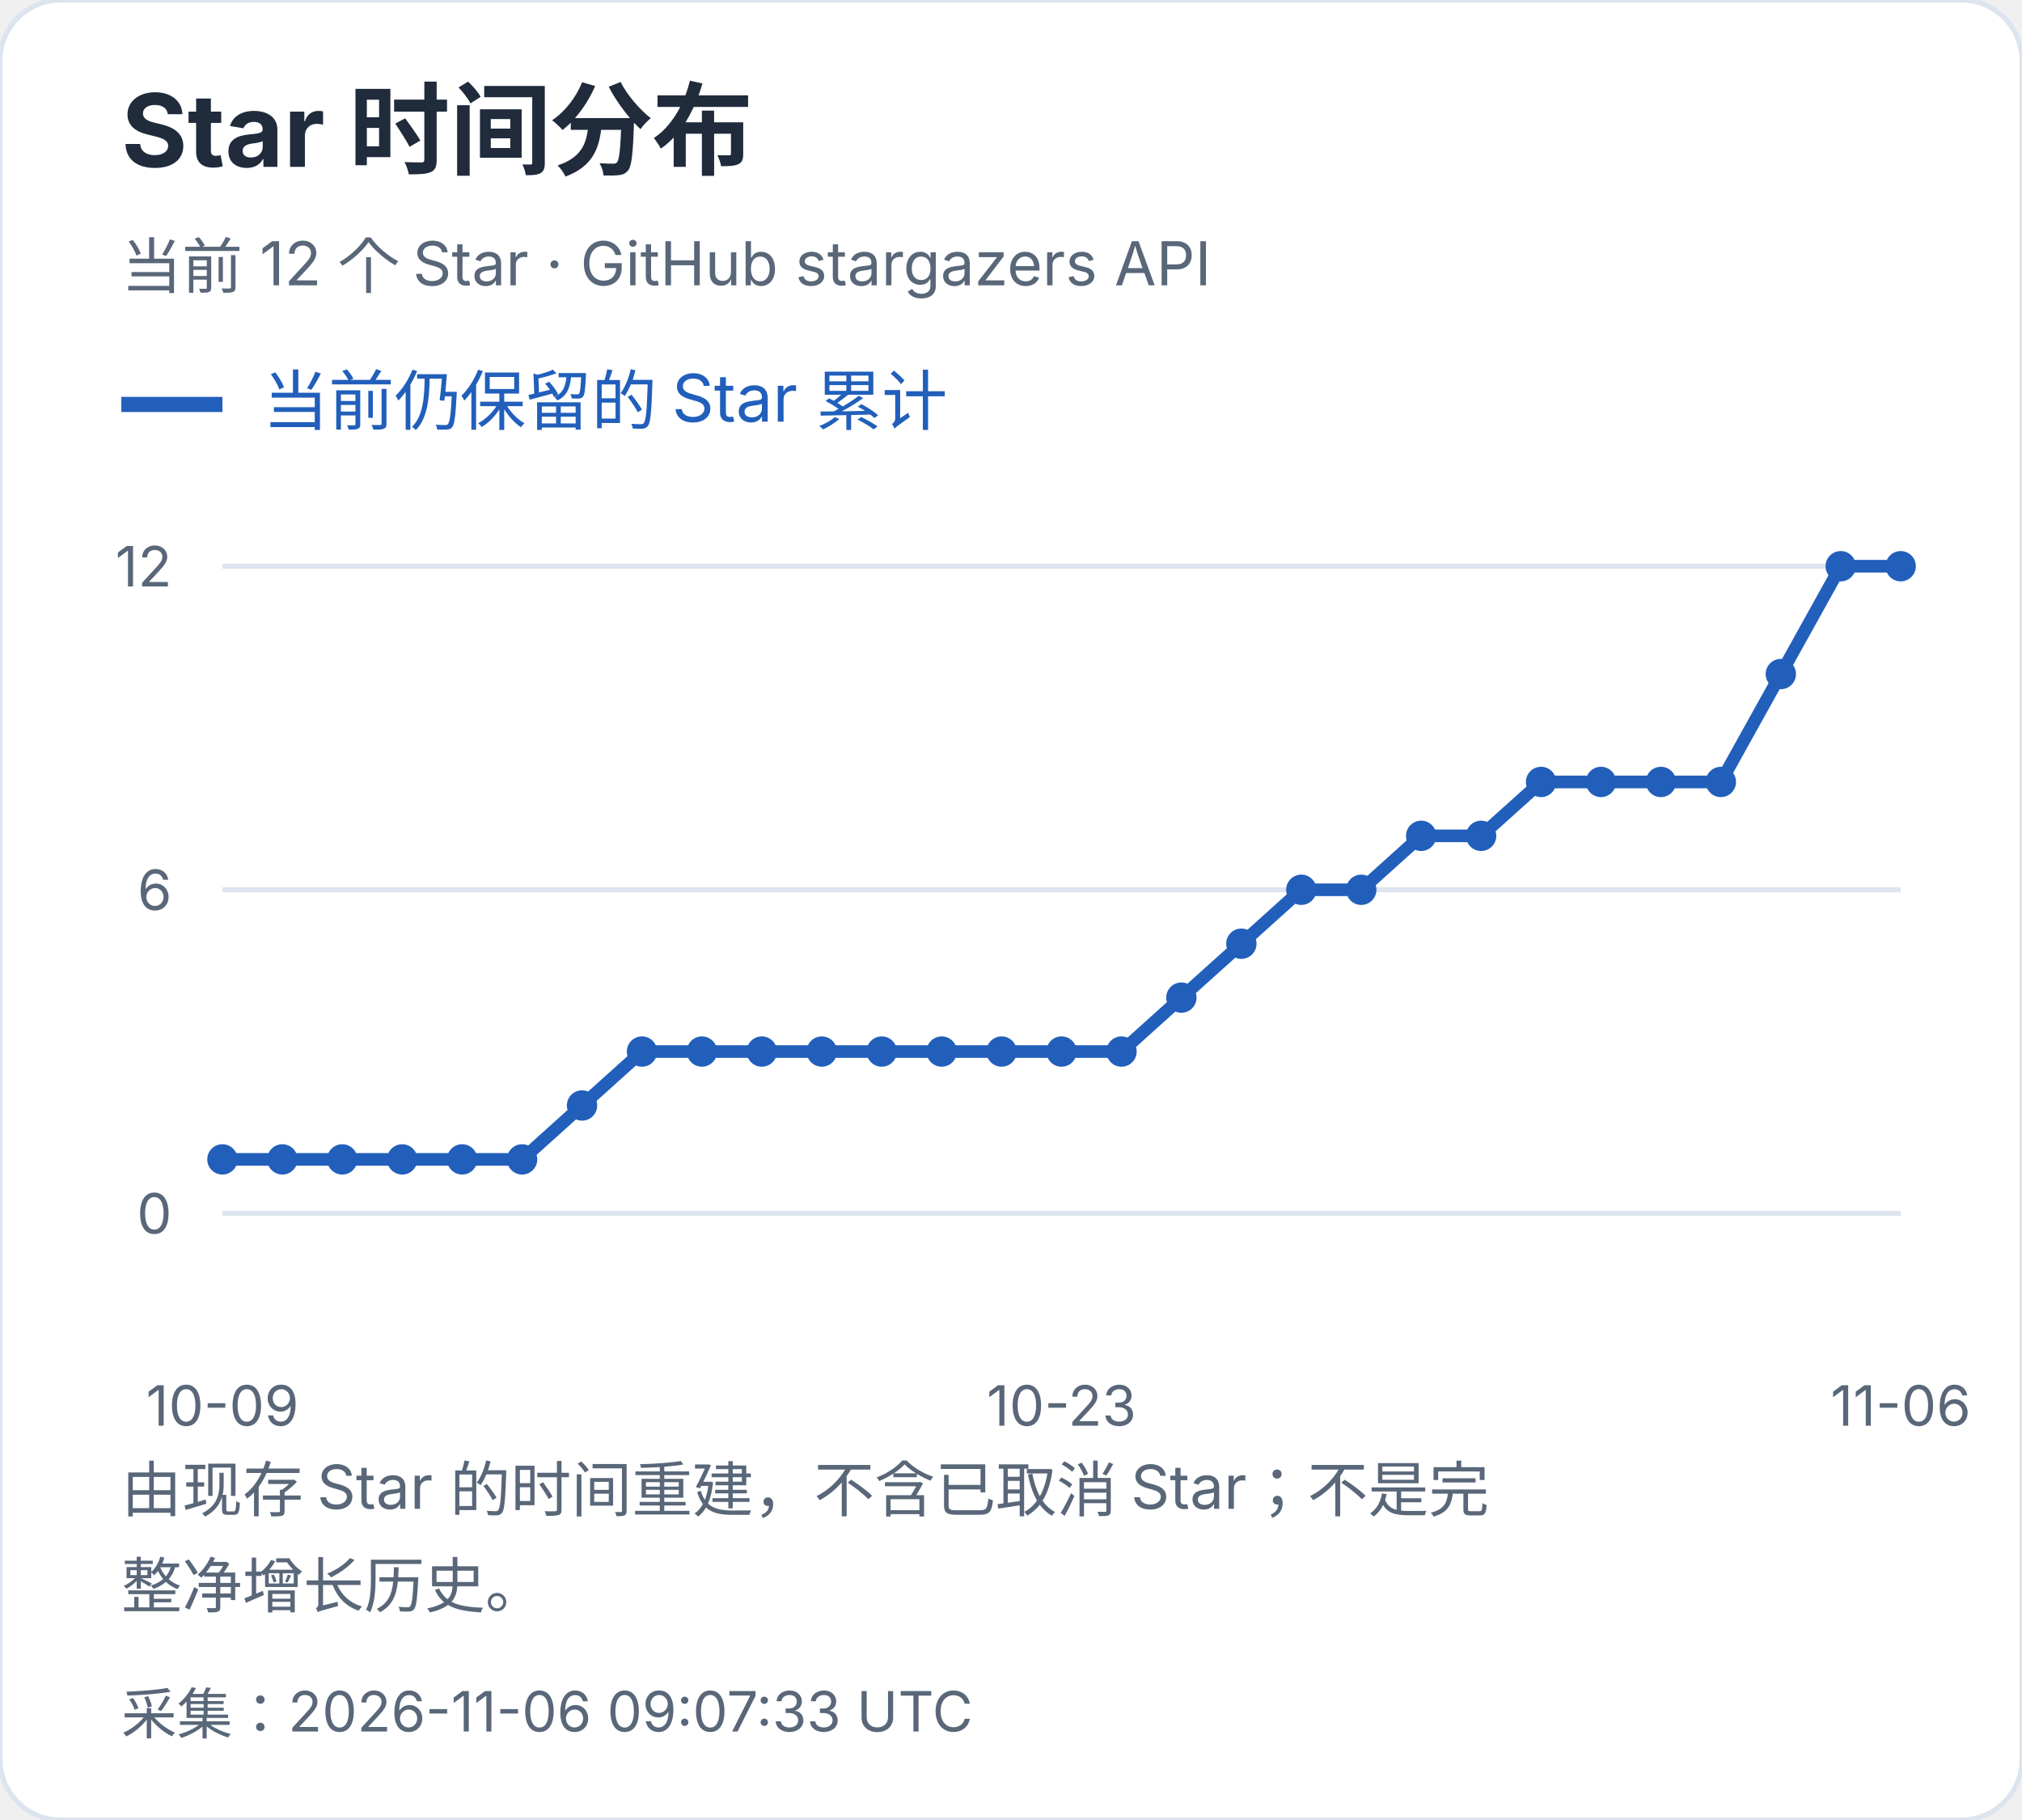
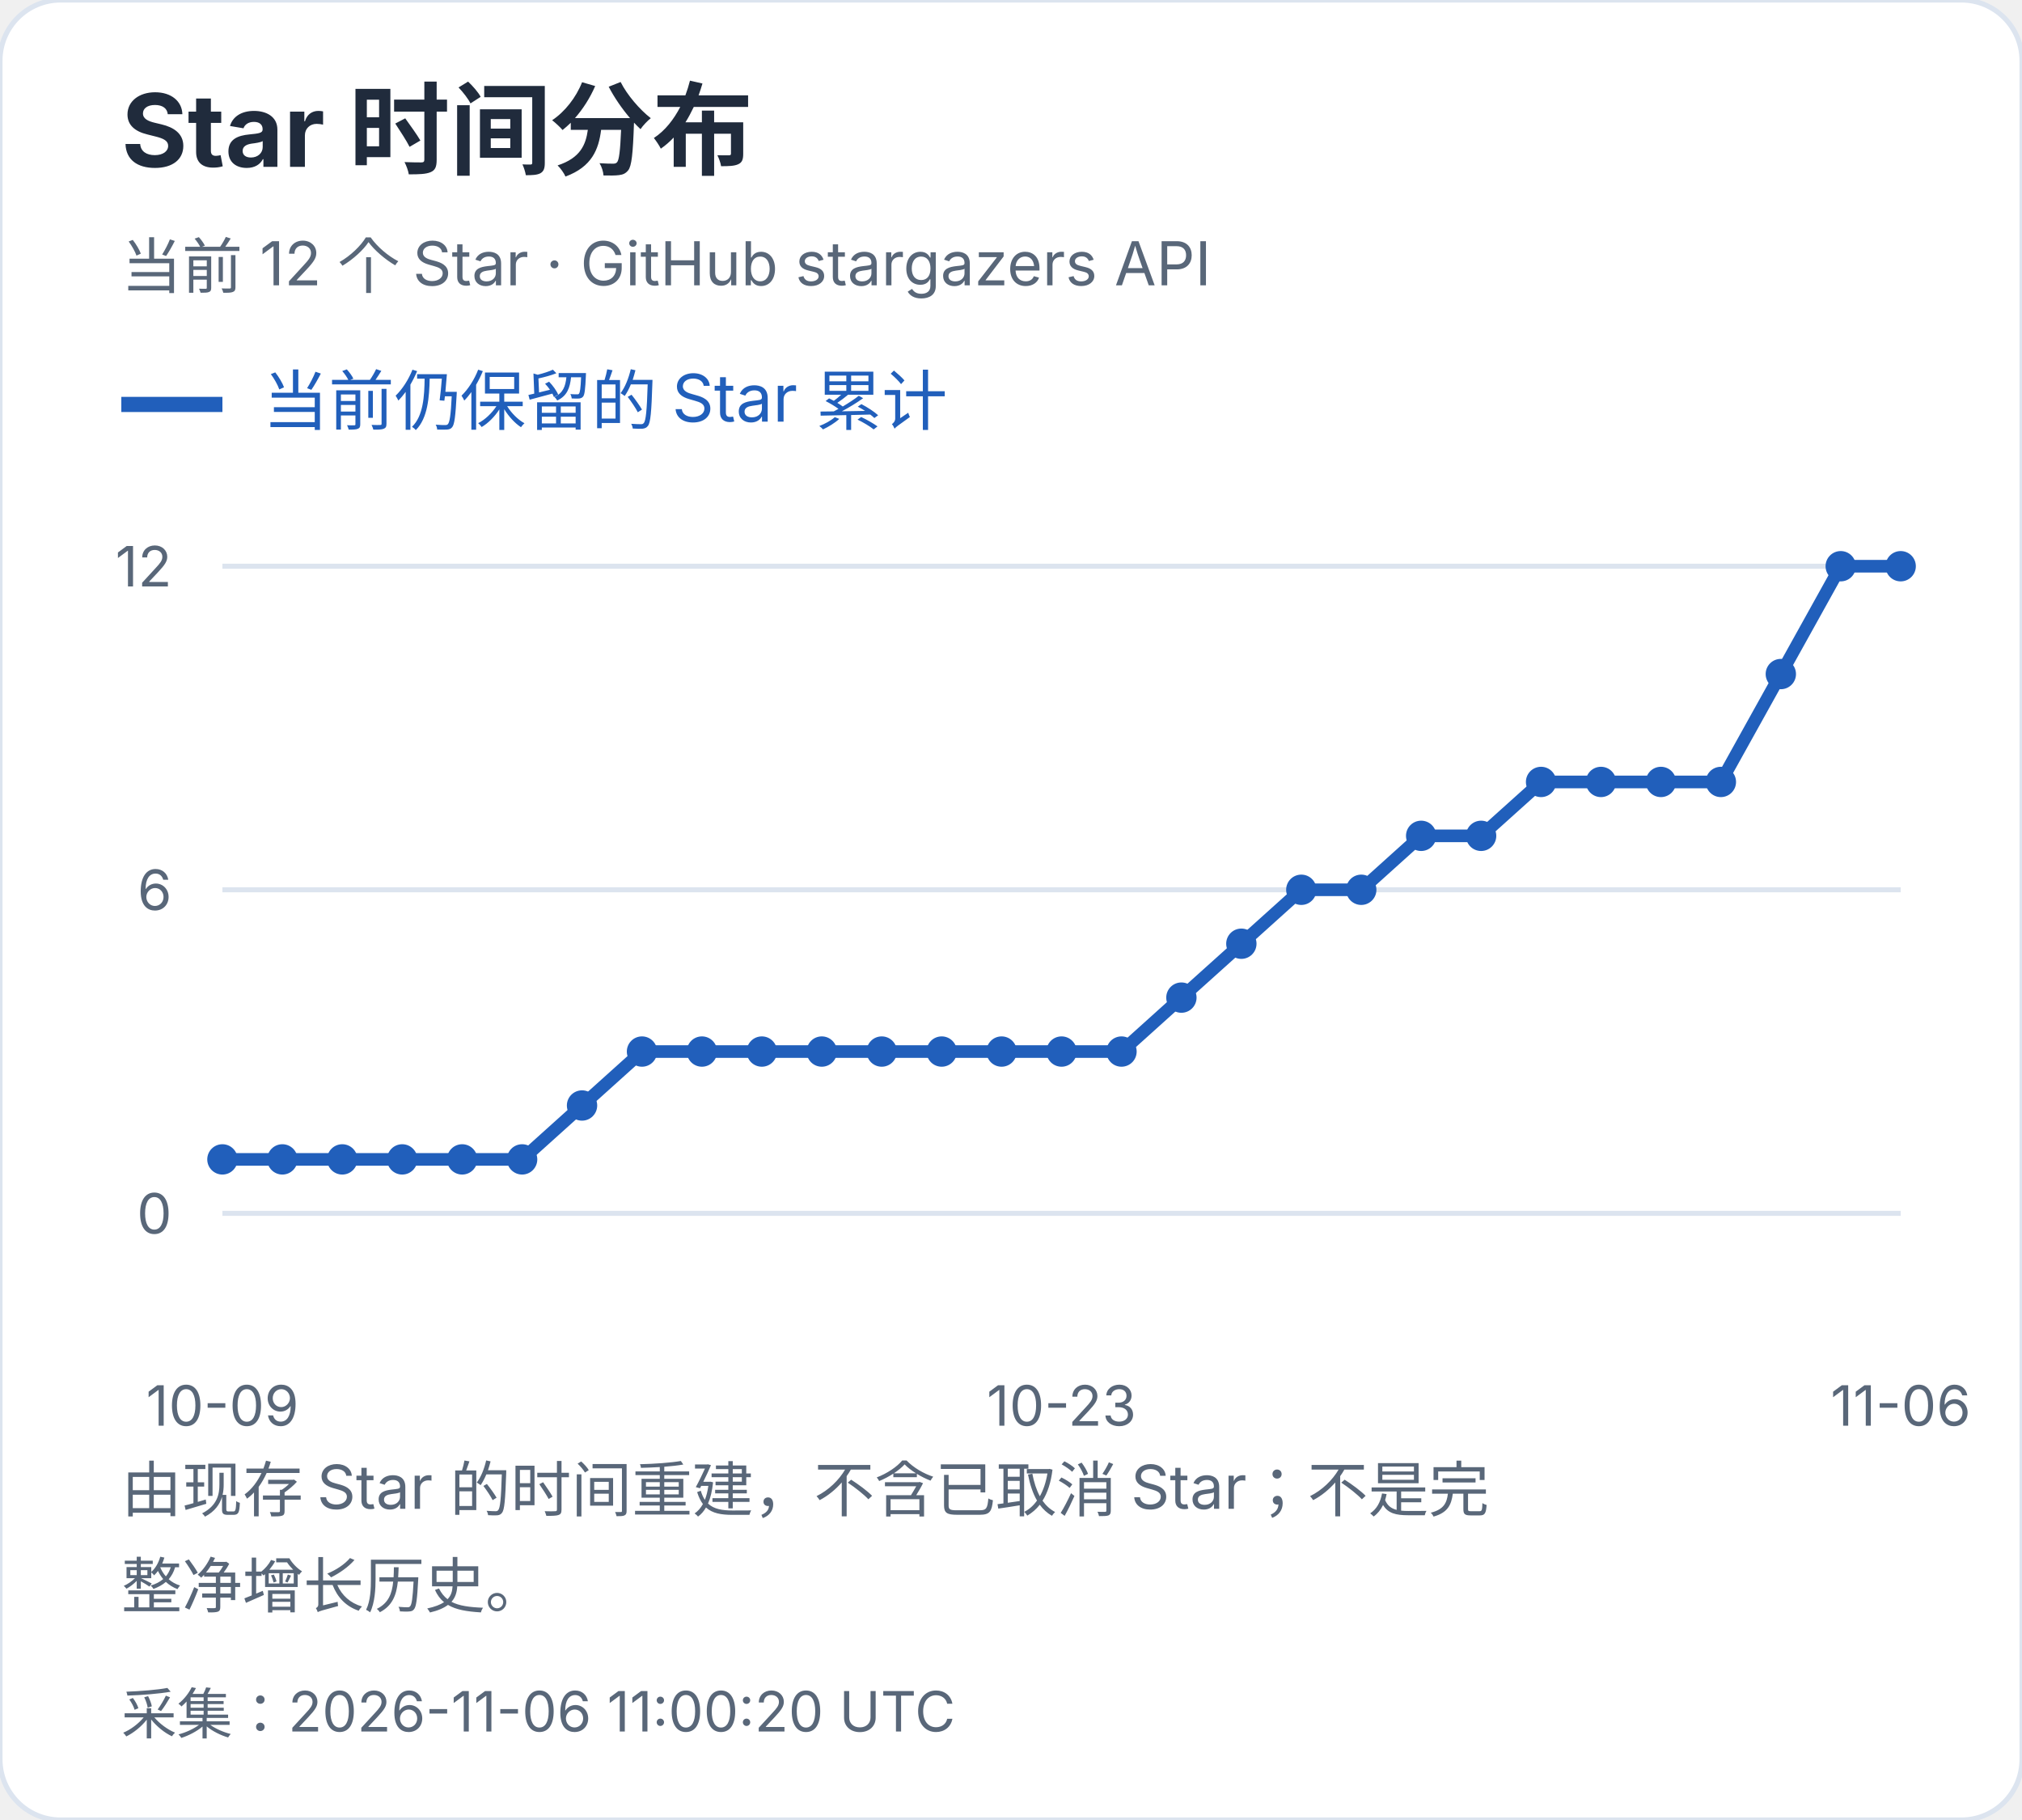
<svg xmlns="http://www.w3.org/2000/svg" width="400" height="360" viewBox="0 0 400 360" role="img" aria-label="Star 时间分布">
  <style>text{font-family:-apple-system,BlinkMacSystemFont,"Segoe UI","PingFang SC","Microsoft YaHei",sans-serif;font-variant-numeric:tabular-nums}</style>
  <rect width="400" height="360" rx="12" fill="white" stroke="#dce4ef" />
  <text x="24" y="33" font-size="20" fill="#202b3c" font-weight="650" text-anchor="start">Star 时间分布</text>
  <text x="24" y="57" font-size="12" fill="#596779" font-weight="400" text-anchor="start">当前 12 个 Star · GitHub stargazers API</text>
  <path d="M24 80h20" stroke="#215fbb" stroke-width="3" />
  <text x="52" y="84" font-size="13" fill="#215fbb" font-weight="400" text-anchor="start">当前仍保留的 Star 累计</text>
  <path d="M44 240.0H376" stroke="#dce4ef" />
  <text x="34" y="244.0" font-size="11" fill="#596779" font-weight="400" text-anchor="end">0</text>
  <path d="M44 176.0H376" stroke="#dce4ef" />
  <text x="34" y="180.0" font-size="11" fill="#596779" font-weight="400" text-anchor="end">6</text>
  <path d="M44 112.0H376" stroke="#dce4ef" />
  <text x="34" y="116.0" font-size="11" fill="#596779" font-weight="400" text-anchor="end">12</text>
  <circle cx="44.00" cy="229.33" r="3" fill="#215fbb" />
  <circle cx="55.86" cy="229.33" r="3" fill="#215fbb" />
  <circle cx="67.71" cy="229.33" r="3" fill="#215fbb" />
  <circle cx="79.57" cy="229.33" r="3" fill="#215fbb" />
  <circle cx="91.43" cy="229.33" r="3" fill="#215fbb" />
  <circle cx="103.29" cy="229.33" r="3" fill="#215fbb" />
  <circle cx="115.14" cy="218.67" r="3" fill="#215fbb" />
  <circle cx="127.00" cy="208.00" r="3" fill="#215fbb" />
  <circle cx="138.86" cy="208.00" r="3" fill="#215fbb" />
  <circle cx="150.71" cy="208.00" r="3" fill="#215fbb" />
  <circle cx="162.57" cy="208.00" r="3" fill="#215fbb" />
  <circle cx="174.43" cy="208.00" r="3" fill="#215fbb" />
  <circle cx="186.29" cy="208.00" r="3" fill="#215fbb" />
  <circle cx="198.14" cy="208.00" r="3" fill="#215fbb" />
  <circle cx="210.00" cy="208.00" r="3" fill="#215fbb" />
  <circle cx="221.86" cy="208.00" r="3" fill="#215fbb" />
  <circle cx="233.71" cy="197.33" r="3" fill="#215fbb" />
  <circle cx="245.57" cy="186.67" r="3" fill="#215fbb" />
  <circle cx="257.43" cy="176.00" r="3" fill="#215fbb" />
  <circle cx="269.29" cy="176.00" r="3" fill="#215fbb" />
  <circle cx="281.14" cy="165.33" r="3" fill="#215fbb" />
  <circle cx="293.00" cy="165.33" r="3" fill="#215fbb" />
  <circle cx="304.86" cy="154.67" r="3" fill="#215fbb" />
  <circle cx="316.71" cy="154.67" r="3" fill="#215fbb" />
  <circle cx="328.57" cy="154.67" r="3" fill="#215fbb" />
  <circle cx="340.43" cy="154.67" r="3" fill="#215fbb" />
  <circle cx="352.29" cy="133.33" r="3" fill="#215fbb" />
  <circle cx="364.14" cy="112.00" r="3" fill="#215fbb" />
  <circle cx="376.00" cy="112.00" r="3" fill="#215fbb" />
  <polyline points="44.00,229.33 55.86,229.33 67.71,229.33 79.57,229.33 91.43,229.33 103.29,229.33 115.14,218.67 127.00,208.00 138.86,208.00 150.71,208.00 162.57,208.00 174.43,208.00 186.29,208.00 198.14,208.00 210.00,208.00 221.86,208.00 233.71,197.33 245.57,186.67 257.43,176.00 269.29,176.00 281.14,165.33 293.00,165.33 304.86,154.67 316.71,154.67 328.57,154.67 340.43,154.67 352.29,133.33 364.14,112.00 376.00,112.00" fill="none" stroke="#215fbb" stroke-width="2.5" />
  <text x="44.0" y="282" font-size="11" fill="#596779" font-weight="400" text-anchor="middle">10-09</text>
  <text x="210.0" y="282" font-size="11" fill="#596779" font-weight="400" text-anchor="middle">10-23</text>
  <text x="376.0" y="282" font-size="11" fill="#596779" font-weight="400" text-anchor="middle">11-06</text>
  <text x="24" y="299" font-size="12" fill="#596779" font-weight="400" text-anchor="start">由现存 Star 的时间重建，不含已取消 Star；不是完</text>
  <text x="24" y="318" font-size="12" fill="#596779" font-weight="400" text-anchor="start">整净增长历史。</text>
-   <text x="24" y="343" font-size="11" fill="#596779" font-weight="400" text-anchor="start">采集：2026-11-06 09:07:33 UTC</text>
+   <text x="24" y="343" font-size="11" fill="#596779" font-weight="400" text-anchor="start">采集：2026-11-06 11:00:20 UTC</text>
</svg>
